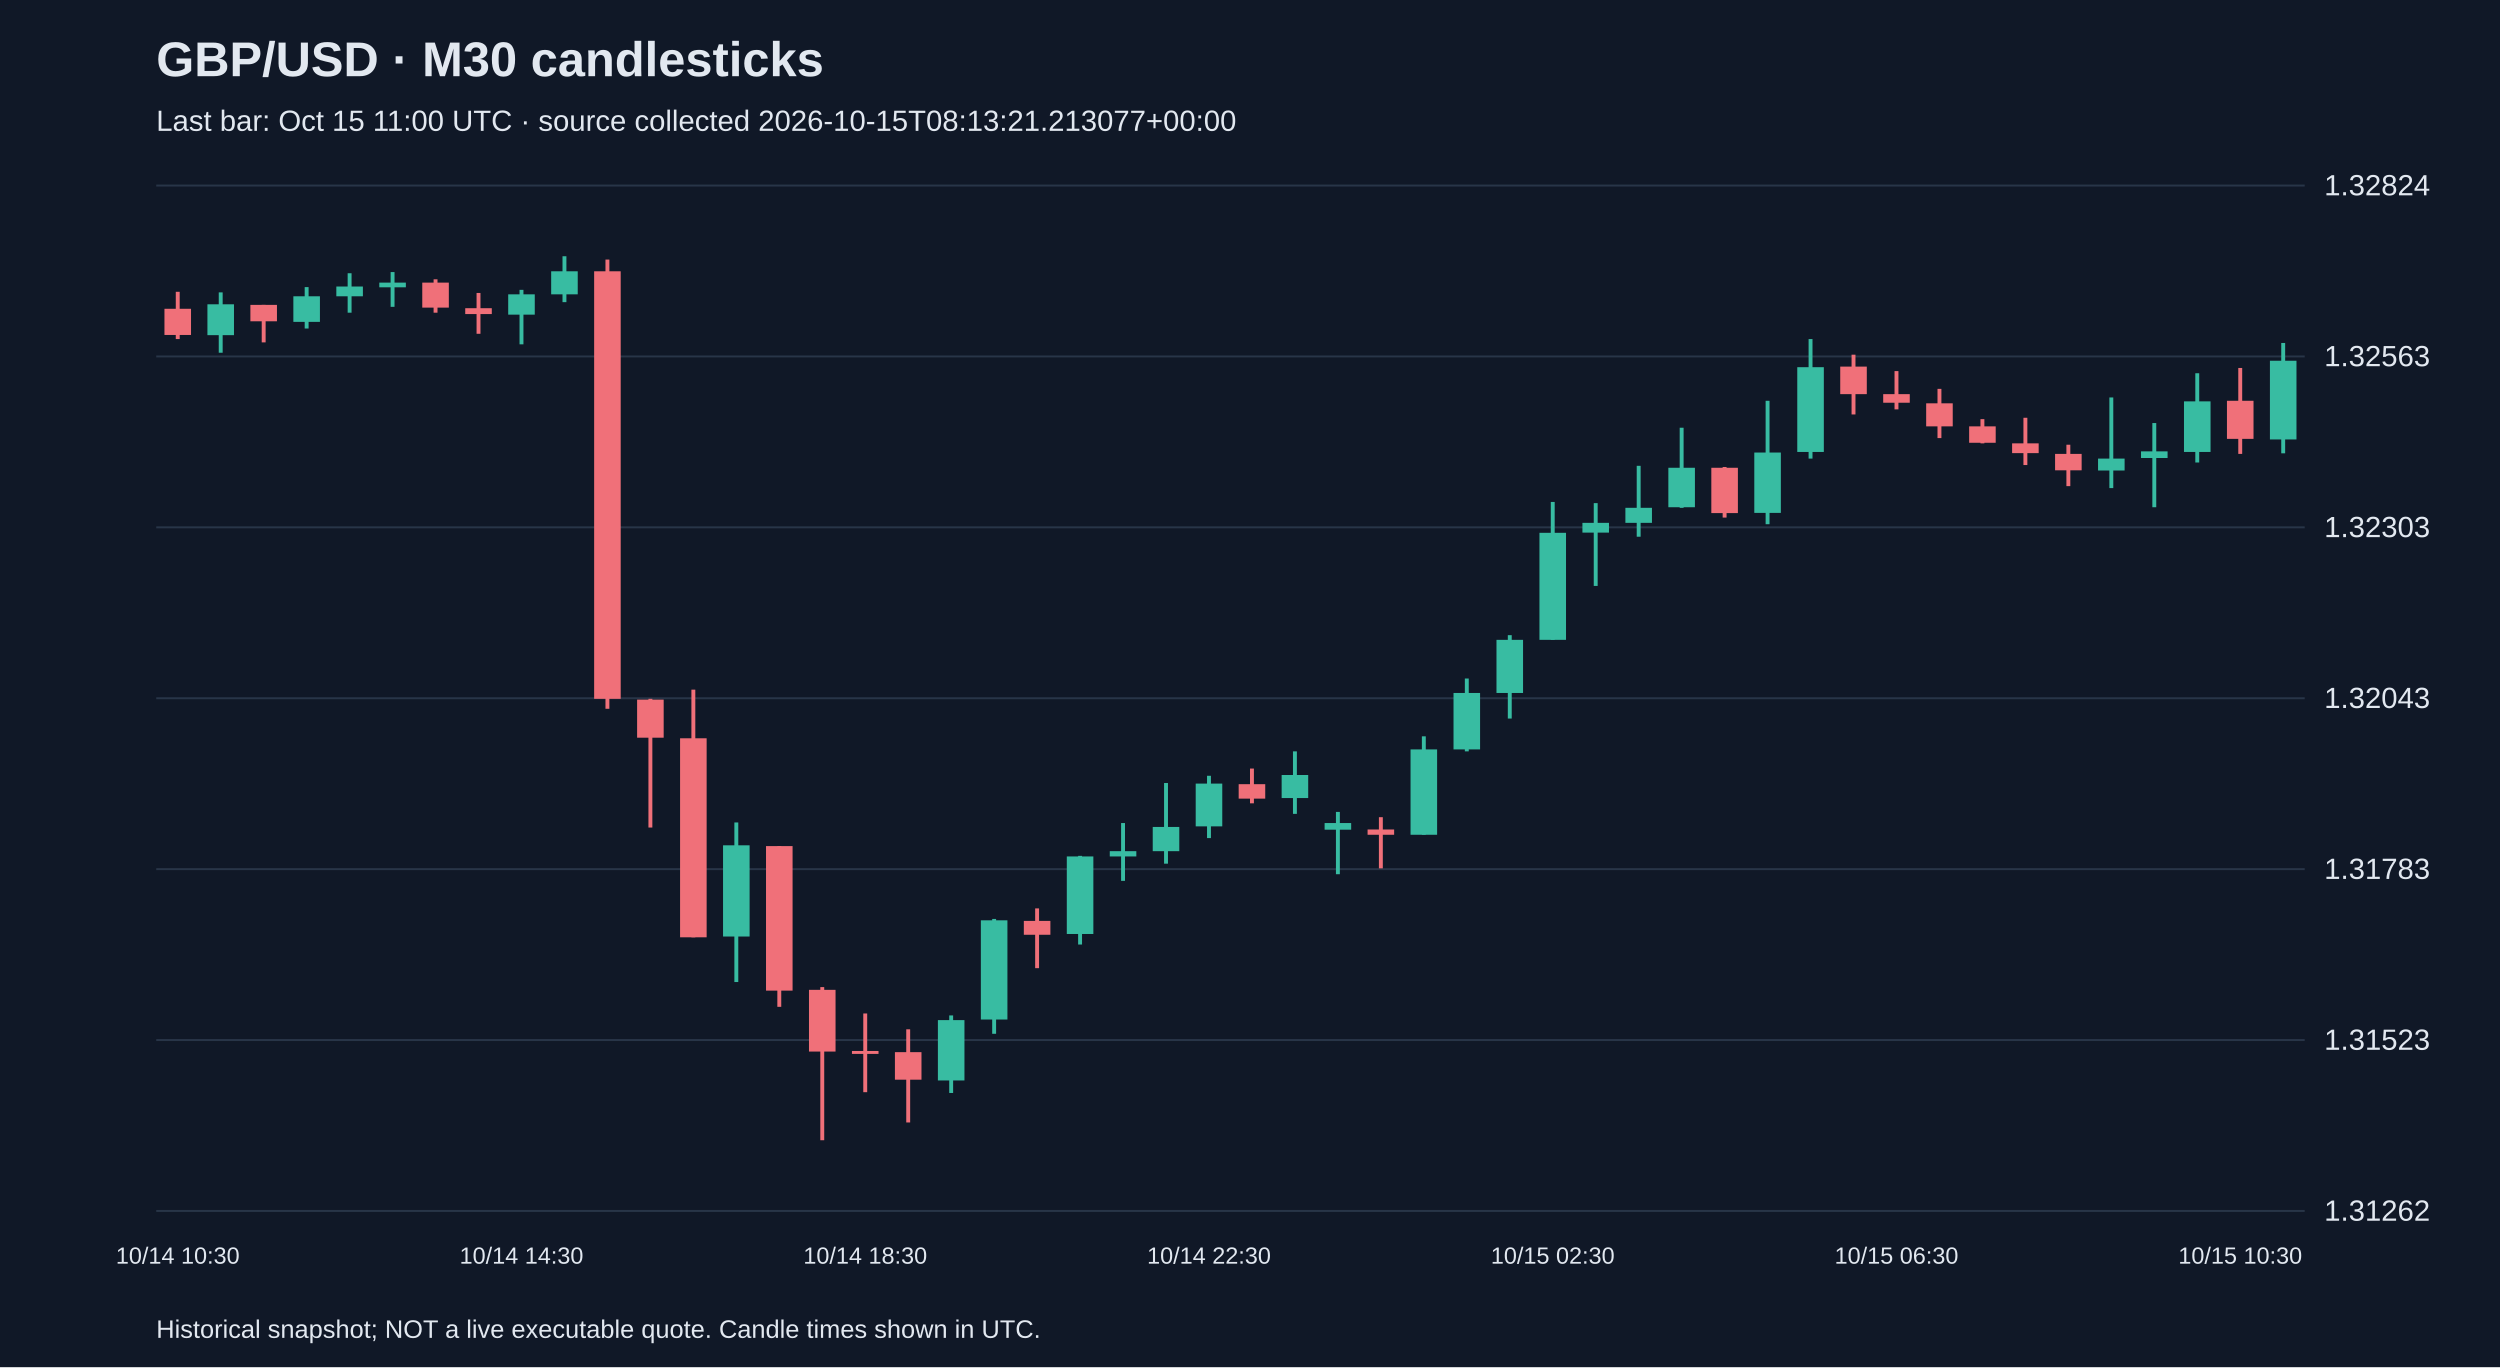
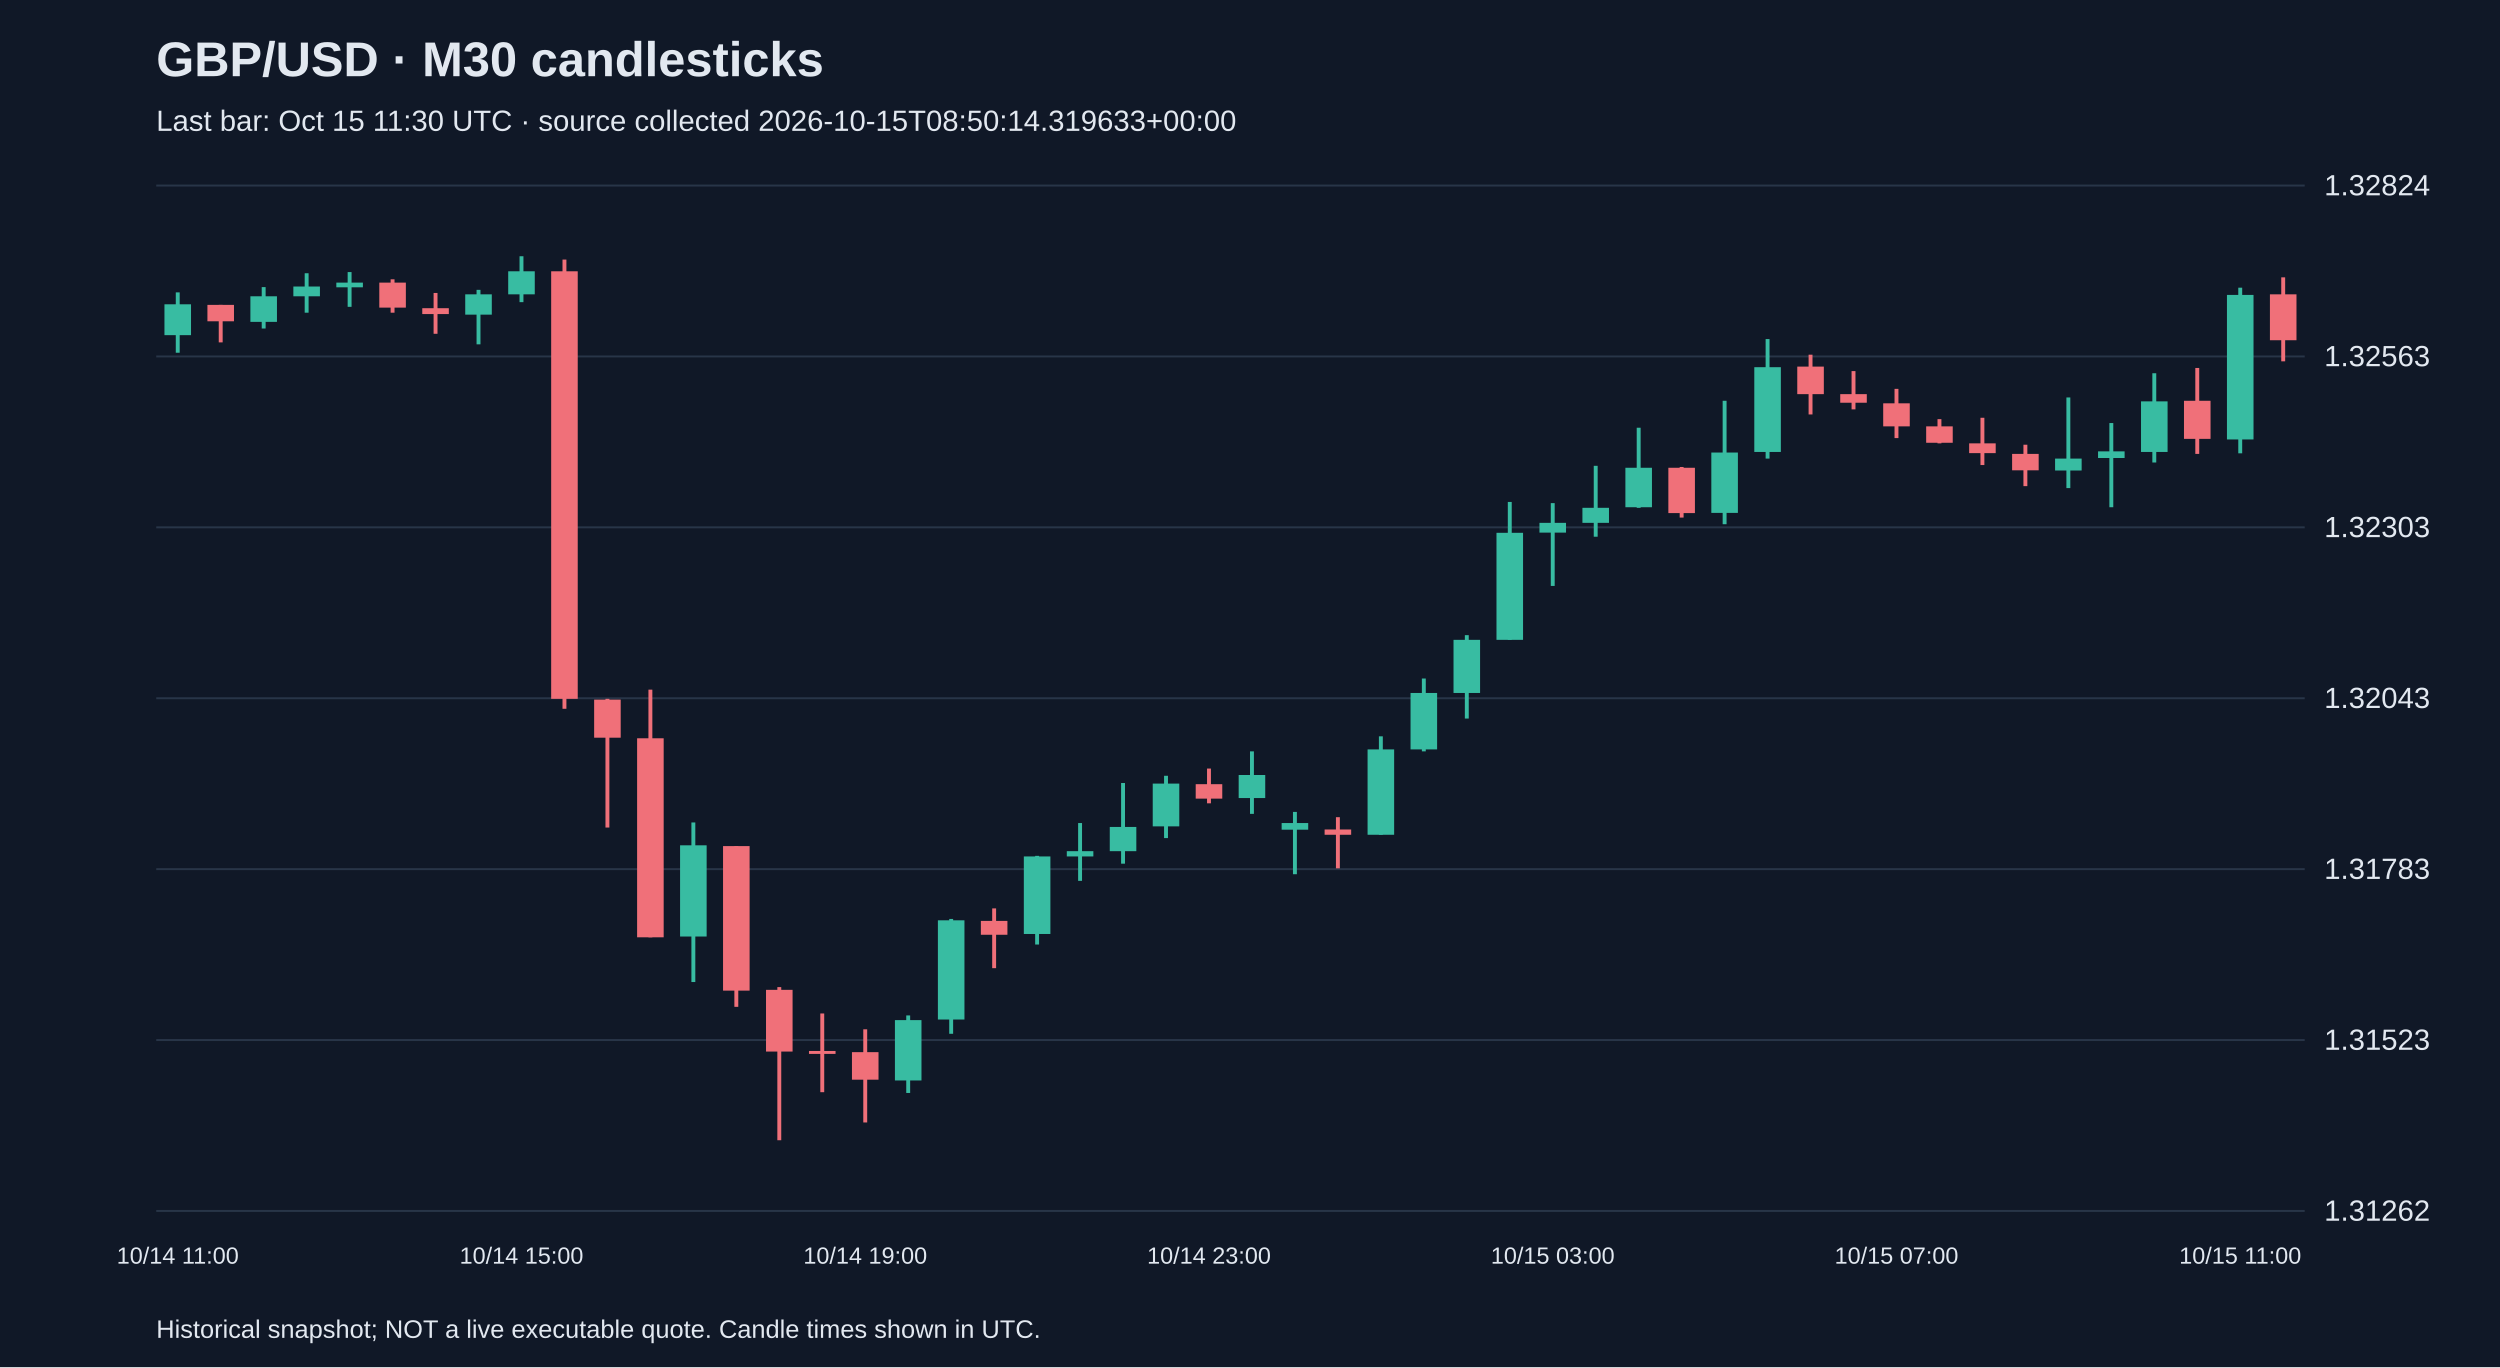
<svg xmlns="http://www.w3.org/2000/svg" viewBox="0 0 1280 700">
  <rect width="100%" height="100%" fill="#101827" />
  <style>text{font-family:Arial,sans-serif;fill:#e2e8f0}</style>
  <text x="80" y="39" font-size="25" font-weight="bold">GBP/USD · M30 candlesticks</text>
-   <text x="80" y="67" font-size="15" fill="#a6b1c5">Last bar: Oct 15 11:00 UTC · source collected 2026-10-15T08:13:21.213077+00:00</text>
+   <text x="80" y="67" font-size="15" fill="#a6b1c5">Last bar: Oct 15 11:30 UTC · source collected 2026-10-15T08:50:14.319633+00:00</text>
  <line x1="80" y1="620.0" x2="1180" y2="620.0" stroke="#283548" />
  <text x="1190" y="625.0" font-size="15">1.31262</text>
  <line x1="80" y1="532.5" x2="1180" y2="532.5" stroke="#283548" />
  <text x="1190" y="537.5" font-size="15">1.31523</text>
  <line x1="80" y1="445.0" x2="1180" y2="445.0" stroke="#283548" />
  <text x="1190" y="450.0" font-size="15">1.31783</text>
  <line x1="80" y1="357.5" x2="1180" y2="357.5" stroke="#283548" />
  <text x="1190" y="362.5" font-size="15">1.32043</text>
  <line x1="80" y1="270.0" x2="1180" y2="270.0" stroke="#283548" />
  <text x="1190" y="275.0" font-size="15">1.32303</text>
  <line x1="80" y1="182.5" x2="1180" y2="182.5" stroke="#283548" />
  <text x="1190" y="187.5" font-size="15">1.32563</text>
  <line x1="80" y1="95.0" x2="1180" y2="95.0" stroke="#283548" />
  <text x="1190" y="100.0" font-size="15">1.32824</text>
-   <line x1="91.0" y1="149.4" x2="91.0" y2="173.6" stroke="#f07079" stroke-width="2" />
-   <rect x="84.2" y="158.1" width="13.6" height="13.4" fill="#f07079" />
-   <text x="91.0" y="647" text-anchor="middle" font-size="12">10/14 10:30</text>
-   <line x1="113.0" y1="149.7" x2="113.0" y2="180.6" stroke="#38bca2" stroke-width="2" />
-   <rect x="106.2" y="155.8" width="13.6" height="15.8" fill="#38bca2" />
-   <line x1="135.0" y1="156.1" x2="135.0" y2="175.3" stroke="#f07079" stroke-width="2" />
-   <rect x="128.2" y="156.1" width="13.6" height="8.4" fill="#f07079" />
-   <line x1="157.0" y1="147.0" x2="157.0" y2="168.2" stroke="#38bca2" stroke-width="2" />
-   <rect x="150.2" y="151.7" width="13.6" height="13.1" fill="#38bca2" />
-   <line x1="179.0" y1="139.9" x2="179.0" y2="160.1" stroke="#38bca2" stroke-width="2" />
-   <rect x="172.2" y="146.7" width="13.6" height="5.0" fill="#38bca2" />
-   <line x1="201.0" y1="139.3" x2="201.0" y2="157.1" stroke="#38bca2" stroke-width="2" />
-   <rect x="194.2" y="144.7" width="13.6" height="2.4" fill="#38bca2" />
-   <line x1="223.0" y1="143.0" x2="223.0" y2="160.1" stroke="#f07079" stroke-width="2" />
-   <rect x="216.2" y="144.7" width="13.6" height="12.8" fill="#f07079" />
-   <line x1="245.0" y1="150.0" x2="245.0" y2="170.9" stroke="#f07079" stroke-width="2" />
-   <rect x="238.2" y="157.8" width="13.6" height="3.0" fill="#f07079" />
-   <line x1="267.0" y1="148.4" x2="267.0" y2="176.3" stroke="#38bca2" stroke-width="2" />
-   <rect x="260.2" y="150.7" width="13.6" height="10.4" fill="#38bca2" />
-   <text x="267.0" y="647" text-anchor="middle" font-size="12">10/14 14:30</text>
-   <line x1="289.0" y1="131.2" x2="289.0" y2="154.7" stroke="#38bca2" stroke-width="2" />
-   <rect x="282.2" y="138.9" width="13.6" height="11.8" fill="#38bca2" />
-   <line x1="311.0" y1="132.9" x2="311.0" y2="362.9" stroke="#f07079" stroke-width="2" />
-   <rect x="304.2" y="138.9" width="13.6" height="218.9" fill="#f07079" />
-   <line x1="333.0" y1="357.8" x2="333.0" y2="423.7" stroke="#f07079" stroke-width="2" />
-   <rect x="326.2" y="358.2" width="13.6" height="19.5" fill="#f07079" />
-   <line x1="355.0" y1="353.1" x2="355.0" y2="479.9" stroke="#f07079" stroke-width="2" />
-   <rect x="348.2" y="378.0" width="13.6" height="101.9" fill="#f07079" />
-   <line x1="377.0" y1="421.1" x2="377.0" y2="502.8" stroke="#38bca2" stroke-width="2" />
-   <rect x="370.2" y="432.8" width="13.6" height="46.7" fill="#38bca2" />
-   <line x1="399.0" y1="433.2" x2="399.0" y2="515.5" stroke="#f07079" stroke-width="2" />
-   <rect x="392.2" y="433.2" width="13.6" height="74.0" fill="#f07079" />
-   <line x1="421.0" y1="505.4" x2="421.0" y2="583.8" stroke="#f07079" stroke-width="2" />
-   <rect x="414.2" y="506.8" width="13.6" height="31.6" fill="#f07079" />
-   <line x1="443.0" y1="518.9" x2="443.0" y2="559.2" stroke="#f07079" stroke-width="2" />
-   <rect x="436.2" y="538.1" width="13.6" height="1.5" fill="#f07079" />
-   <text x="443.0" y="647" text-anchor="middle" font-size="12">10/14 18:30</text>
-   <line x1="465.0" y1="527.0" x2="465.0" y2="574.7" stroke="#f07079" stroke-width="2" />
-   <rect x="458.2" y="538.7" width="13.6" height="14.1" fill="#f07079" />
-   <line x1="487.0" y1="519.9" x2="487.0" y2="559.6" stroke="#38bca2" stroke-width="2" />
-   <rect x="480.2" y="522.3" width="13.6" height="30.9" fill="#38bca2" />
-   <line x1="509.0" y1="470.5" x2="509.0" y2="529.3" stroke="#38bca2" stroke-width="2" />
-   <rect x="502.2" y="471.2" width="13.6" height="50.8" fill="#38bca2" />
-   <line x1="531.0" y1="465.1" x2="531.0" y2="495.7" stroke="#f07079" stroke-width="2" />
-   <rect x="524.2" y="471.5" width="13.6" height="7.1" fill="#f07079" />
-   <line x1="553.0" y1="438.2" x2="553.0" y2="483.6" stroke="#38bca2" stroke-width="2" />
-   <rect x="546.2" y="438.5" width="13.6" height="39.7" fill="#38bca2" />
-   <line x1="575.0" y1="421.4" x2="575.0" y2="451.0" stroke="#38bca2" stroke-width="2" />
-   <rect x="568.2" y="435.8" width="13.6" height="2.7" fill="#38bca2" />
-   <line x1="597.0" y1="400.9" x2="597.0" y2="442.2" stroke="#38bca2" stroke-width="2" />
-   <rect x="590.2" y="423.4" width="13.6" height="12.4" fill="#38bca2" />
-   <line x1="619.0" y1="397.2" x2="619.0" y2="429.1" stroke="#38bca2" stroke-width="2" />
-   <rect x="612.2" y="401.2" width="13.6" height="21.9" fill="#38bca2" />
-   <text x="619.0" y="647" text-anchor="middle" font-size="12">10/14 22:30</text>
-   <line x1="641.0" y1="393.5" x2="641.0" y2="411.3" stroke="#f07079" stroke-width="2" />
-   <rect x="634.2" y="401.5" width="13.6" height="7.4" fill="#f07079" />
-   <line x1="663.0" y1="384.7" x2="663.0" y2="416.7" stroke="#38bca2" stroke-width="2" />
-   <rect x="656.2" y="396.8" width="13.6" height="11.8" fill="#38bca2" />
-   <line x1="685.0" y1="415.7" x2="685.0" y2="447.6" stroke="#38bca2" stroke-width="2" />
-   <rect x="678.2" y="421.4" width="13.6" height="3.4" fill="#38bca2" />
-   <line x1="707.0" y1="418.4" x2="707.0" y2="444.6" stroke="#f07079" stroke-width="2" />
-   <rect x="700.2" y="424.7" width="13.6" height="2.7" fill="#f07079" />
-   <line x1="729.0" y1="377.0" x2="729.0" y2="427.4" stroke="#38bca2" stroke-width="2" />
-   <rect x="722.2" y="383.7" width="13.6" height="43.7" fill="#38bca2" />
-   <line x1="751.0" y1="347.4" x2="751.0" y2="384.7" stroke="#38bca2" stroke-width="2" />
-   <rect x="744.2" y="354.8" width="13.6" height="28.9" fill="#38bca2" />
-   <line x1="773.0" y1="325.2" x2="773.0" y2="367.9" stroke="#38bca2" stroke-width="2" />
-   <rect x="766.2" y="327.6" width="13.6" height="27.2" fill="#38bca2" />
-   <line x1="795.0" y1="257.0" x2="795.0" y2="327.6" stroke="#38bca2" stroke-width="2" />
-   <rect x="788.2" y="272.8" width="13.6" height="54.8" fill="#38bca2" />
-   <text x="795.0" y="647" text-anchor="middle" font-size="12">10/15 02:30</text>
-   <line x1="817.0" y1="257.6" x2="817.0" y2="300.0" stroke="#38bca2" stroke-width="2" />
-   <rect x="810.2" y="267.7" width="13.6" height="5.0" fill="#38bca2" />
-   <line x1="839.0" y1="238.5" x2="839.0" y2="274.8" stroke="#38bca2" stroke-width="2" />
-   <rect x="832.2" y="260.0" width="13.6" height="7.7" fill="#38bca2" />
-   <line x1="861.0" y1="219.0" x2="861.0" y2="260.0" stroke="#38bca2" stroke-width="2" />
-   <rect x="854.2" y="239.5" width="13.6" height="20.2" fill="#38bca2" />
-   <line x1="883.0" y1="239.1" x2="883.0" y2="265.0" stroke="#f07079" stroke-width="2" />
-   <rect x="876.2" y="239.5" width="13.6" height="23.2" fill="#f07079" />
-   <line x1="905.0" y1="205.2" x2="905.0" y2="268.4" stroke="#38bca2" stroke-width="2" />
-   <rect x="898.2" y="231.7" width="13.6" height="30.9" fill="#38bca2" />
-   <line x1="927.0" y1="173.6" x2="927.0" y2="234.8" stroke="#38bca2" stroke-width="2" />
-   <rect x="920.2" y="188.0" width="13.6" height="43.4" fill="#38bca2" />
-   <line x1="949.0" y1="181.6" x2="949.0" y2="212.2" stroke="#f07079" stroke-width="2" />
-   <rect x="942.2" y="187.7" width="13.6" height="14.1" fill="#f07079" />
-   <line x1="971.0" y1="190.0" x2="971.0" y2="209.6" stroke="#f07079" stroke-width="2" />
-   <rect x="964.2" y="201.8" width="13.6" height="4.4" fill="#f07079" />
-   <text x="971.0" y="647" text-anchor="middle" font-size="12">10/15 06:30</text>
-   <line x1="993.0" y1="199.1" x2="993.0" y2="224.3" stroke="#f07079" stroke-width="2" />
-   <rect x="986.2" y="206.5" width="13.6" height="11.8" fill="#f07079" />
-   <line x1="1015.0" y1="214.6" x2="1015.0" y2="227.0" stroke="#f07079" stroke-width="2" />
-   <rect x="1008.2" y="218.3" width="13.6" height="8.4" fill="#f07079" />
-   <line x1="1037.0" y1="213.9" x2="1037.0" y2="238.1" stroke="#f07079" stroke-width="2" />
-   <rect x="1030.2" y="227.0" width="13.6" height="5.0" fill="#f07079" />
-   <line x1="1059.0" y1="227.7" x2="1059.0" y2="248.9" stroke="#f07079" stroke-width="2" />
-   <rect x="1052.2" y="232.4" width="13.6" height="8.4" fill="#f07079" />
-   <line x1="1081.0" y1="203.5" x2="1081.0" y2="249.9" stroke="#38bca2" stroke-width="2" />
-   <rect x="1074.2" y="234.8" width="13.6" height="6.1" fill="#38bca2" />
-   <line x1="1103.0" y1="216.6" x2="1103.0" y2="259.7" stroke="#38bca2" stroke-width="2" />
-   <rect x="1096.2" y="231.1" width="13.6" height="3.4" fill="#38bca2" />
-   <line x1="1125.0" y1="191.1" x2="1125.0" y2="236.8" stroke="#38bca2" stroke-width="2" />
-   <rect x="1118.2" y="205.5" width="13.6" height="25.9" fill="#38bca2" />
-   <line x1="1147.0" y1="188.4" x2="1147.0" y2="232.4" stroke="#f07079" stroke-width="2" />
-   <rect x="1140.2" y="205.2" width="13.6" height="19.5" fill="#f07079" />
-   <text x="1147.0" y="647" text-anchor="middle" font-size="12">10/15 10:30</text>
-   <line x1="1169.0" y1="175.6" x2="1169.0" y2="232.1" stroke="#38bca2" stroke-width="2" />
-   <rect x="1162.2" y="184.7" width="13.6" height="40.3" fill="#38bca2" />
+   <line x1="91.0" y1="149.7" x2="91.0" y2="180.6" stroke="#38bca2" stroke-width="2" />
+   <rect x="84.2" y="155.8" width="13.6" height="15.8" fill="#38bca2" />
+   <text x="91.0" y="647" text-anchor="middle" font-size="12">10/14 11:00</text>
+   <line x1="113.0" y1="156.1" x2="113.0" y2="175.3" stroke="#f07079" stroke-width="2" />
+   <rect x="106.2" y="156.1" width="13.6" height="8.4" fill="#f07079" />
+   <line x1="135.0" y1="147.0" x2="135.0" y2="168.2" stroke="#38bca2" stroke-width="2" />
+   <rect x="128.2" y="151.7" width="13.6" height="13.1" fill="#38bca2" />
+   <line x1="157.0" y1="139.9" x2="157.0" y2="160.1" stroke="#38bca2" stroke-width="2" />
+   <rect x="150.2" y="146.7" width="13.6" height="5.0" fill="#38bca2" />
+   <line x1="179.0" y1="139.3" x2="179.0" y2="157.1" stroke="#38bca2" stroke-width="2" />
+   <rect x="172.2" y="144.7" width="13.6" height="2.4" fill="#38bca2" />
+   <line x1="201.0" y1="143.0" x2="201.0" y2="160.1" stroke="#f07079" stroke-width="2" />
+   <rect x="194.2" y="144.7" width="13.6" height="12.8" fill="#f07079" />
+   <line x1="223.0" y1="150.0" x2="223.0" y2="170.9" stroke="#f07079" stroke-width="2" />
+   <rect x="216.2" y="157.8" width="13.6" height="3.0" fill="#f07079" />
+   <line x1="245.0" y1="148.4" x2="245.0" y2="176.3" stroke="#38bca2" stroke-width="2" />
+   <rect x="238.2" y="150.7" width="13.6" height="10.4" fill="#38bca2" />
+   <line x1="267.0" y1="131.2" x2="267.0" y2="154.7" stroke="#38bca2" stroke-width="2" />
+   <rect x="260.2" y="138.9" width="13.6" height="11.8" fill="#38bca2" />
+   <text x="267.0" y="647" text-anchor="middle" font-size="12">10/14 15:00</text>
+   <line x1="289.0" y1="132.9" x2="289.0" y2="362.9" stroke="#f07079" stroke-width="2" />
+   <rect x="282.2" y="138.9" width="13.6" height="218.9" fill="#f07079" />
+   <line x1="311.0" y1="357.8" x2="311.0" y2="423.7" stroke="#f07079" stroke-width="2" />
+   <rect x="304.2" y="358.2" width="13.6" height="19.5" fill="#f07079" />
+   <line x1="333.0" y1="353.1" x2="333.0" y2="479.9" stroke="#f07079" stroke-width="2" />
+   <rect x="326.2" y="378.0" width="13.6" height="101.9" fill="#f07079" />
+   <line x1="355.0" y1="421.1" x2="355.0" y2="502.8" stroke="#38bca2" stroke-width="2" />
+   <rect x="348.2" y="432.8" width="13.6" height="46.7" fill="#38bca2" />
+   <line x1="377.0" y1="433.2" x2="377.0" y2="515.5" stroke="#f07079" stroke-width="2" />
+   <rect x="370.2" y="433.2" width="13.6" height="74.0" fill="#f07079" />
+   <line x1="399.0" y1="505.4" x2="399.0" y2="583.8" stroke="#f07079" stroke-width="2" />
+   <rect x="392.2" y="506.8" width="13.6" height="31.6" fill="#f07079" />
+   <line x1="421.0" y1="518.9" x2="421.0" y2="559.2" stroke="#f07079" stroke-width="2" />
+   <rect x="414.2" y="538.1" width="13.6" height="1.5" fill="#f07079" />
+   <line x1="443.0" y1="527.0" x2="443.0" y2="574.7" stroke="#f07079" stroke-width="2" />
+   <rect x="436.2" y="538.7" width="13.6" height="14.1" fill="#f07079" />
+   <text x="443.0" y="647" text-anchor="middle" font-size="12">10/14 19:00</text>
+   <line x1="465.0" y1="519.9" x2="465.0" y2="559.6" stroke="#38bca2" stroke-width="2" />
+   <rect x="458.2" y="522.3" width="13.6" height="30.9" fill="#38bca2" />
+   <line x1="487.0" y1="470.5" x2="487.0" y2="529.3" stroke="#38bca2" stroke-width="2" />
+   <rect x="480.2" y="471.2" width="13.6" height="50.8" fill="#38bca2" />
+   <line x1="509.0" y1="465.1" x2="509.0" y2="495.7" stroke="#f07079" stroke-width="2" />
+   <rect x="502.2" y="471.5" width="13.6" height="7.1" fill="#f07079" />
+   <line x1="531.0" y1="438.2" x2="531.0" y2="483.6" stroke="#38bca2" stroke-width="2" />
+   <rect x="524.2" y="438.5" width="13.6" height="39.7" fill="#38bca2" />
+   <line x1="553.0" y1="421.4" x2="553.0" y2="451.0" stroke="#38bca2" stroke-width="2" />
+   <rect x="546.2" y="435.8" width="13.6" height="2.7" fill="#38bca2" />
+   <line x1="575.0" y1="400.9" x2="575.0" y2="442.2" stroke="#38bca2" stroke-width="2" />
+   <rect x="568.2" y="423.4" width="13.6" height="12.4" fill="#38bca2" />
+   <line x1="597.0" y1="397.2" x2="597.0" y2="429.1" stroke="#38bca2" stroke-width="2" />
+   <rect x="590.2" y="401.2" width="13.6" height="21.9" fill="#38bca2" />
+   <line x1="619.0" y1="393.5" x2="619.0" y2="411.3" stroke="#f07079" stroke-width="2" />
+   <rect x="612.2" y="401.5" width="13.6" height="7.4" fill="#f07079" />
+   <text x="619.0" y="647" text-anchor="middle" font-size="12">10/14 23:00</text>
+   <line x1="641.0" y1="384.7" x2="641.0" y2="416.7" stroke="#38bca2" stroke-width="2" />
+   <rect x="634.2" y="396.8" width="13.6" height="11.8" fill="#38bca2" />
+   <line x1="663.0" y1="415.7" x2="663.0" y2="447.6" stroke="#38bca2" stroke-width="2" />
+   <rect x="656.2" y="421.4" width="13.6" height="3.4" fill="#38bca2" />
+   <line x1="685.0" y1="418.4" x2="685.0" y2="444.6" stroke="#f07079" stroke-width="2" />
+   <rect x="678.2" y="424.7" width="13.6" height="2.7" fill="#f07079" />
+   <line x1="707.0" y1="377.0" x2="707.0" y2="427.4" stroke="#38bca2" stroke-width="2" />
+   <rect x="700.2" y="383.7" width="13.6" height="43.7" fill="#38bca2" />
+   <line x1="729.0" y1="347.4" x2="729.0" y2="384.7" stroke="#38bca2" stroke-width="2" />
+   <rect x="722.2" y="354.8" width="13.6" height="28.9" fill="#38bca2" />
+   <line x1="751.0" y1="325.2" x2="751.0" y2="367.9" stroke="#38bca2" stroke-width="2" />
+   <rect x="744.2" y="327.6" width="13.6" height="27.2" fill="#38bca2" />
+   <line x1="773.0" y1="257.0" x2="773.0" y2="327.6" stroke="#38bca2" stroke-width="2" />
+   <rect x="766.2" y="272.8" width="13.6" height="54.8" fill="#38bca2" />
+   <line x1="795.0" y1="257.6" x2="795.0" y2="300.0" stroke="#38bca2" stroke-width="2" />
+   <rect x="788.2" y="267.7" width="13.6" height="5.0" fill="#38bca2" />
+   <text x="795.0" y="647" text-anchor="middle" font-size="12">10/15 03:00</text>
+   <line x1="817.0" y1="238.5" x2="817.0" y2="274.8" stroke="#38bca2" stroke-width="2" />
+   <rect x="810.2" y="260.0" width="13.6" height="7.7" fill="#38bca2" />
+   <line x1="839.0" y1="219.0" x2="839.0" y2="260.0" stroke="#38bca2" stroke-width="2" />
+   <rect x="832.2" y="239.5" width="13.6" height="20.2" fill="#38bca2" />
+   <line x1="861.0" y1="239.1" x2="861.0" y2="265.0" stroke="#f07079" stroke-width="2" />
+   <rect x="854.2" y="239.5" width="13.6" height="23.2" fill="#f07079" />
+   <line x1="883.0" y1="205.2" x2="883.0" y2="268.4" stroke="#38bca2" stroke-width="2" />
+   <rect x="876.2" y="231.7" width="13.6" height="30.9" fill="#38bca2" />
+   <line x1="905.0" y1="173.6" x2="905.0" y2="234.8" stroke="#38bca2" stroke-width="2" />
+   <rect x="898.2" y="188.0" width="13.6" height="43.4" fill="#38bca2" />
+   <line x1="927.0" y1="181.6" x2="927.0" y2="212.2" stroke="#f07079" stroke-width="2" />
+   <rect x="920.2" y="187.7" width="13.6" height="14.1" fill="#f07079" />
+   <line x1="949.0" y1="190.0" x2="949.0" y2="209.6" stroke="#f07079" stroke-width="2" />
+   <rect x="942.2" y="201.8" width="13.6" height="4.4" fill="#f07079" />
+   <line x1="971.0" y1="199.1" x2="971.0" y2="224.3" stroke="#f07079" stroke-width="2" />
+   <rect x="964.2" y="206.5" width="13.6" height="11.8" fill="#f07079" />
+   <text x="971.0" y="647" text-anchor="middle" font-size="12">10/15 07:00</text>
+   <line x1="993.0" y1="214.6" x2="993.0" y2="227.0" stroke="#f07079" stroke-width="2" />
+   <rect x="986.2" y="218.3" width="13.6" height="8.4" fill="#f07079" />
+   <line x1="1015.0" y1="213.9" x2="1015.0" y2="238.1" stroke="#f07079" stroke-width="2" />
+   <rect x="1008.2" y="227.0" width="13.6" height="5.0" fill="#f07079" />
+   <line x1="1037.0" y1="227.7" x2="1037.0" y2="248.9" stroke="#f07079" stroke-width="2" />
+   <rect x="1030.2" y="232.4" width="13.6" height="8.4" fill="#f07079" />
+   <line x1="1059.0" y1="203.5" x2="1059.0" y2="249.9" stroke="#38bca2" stroke-width="2" />
+   <rect x="1052.2" y="234.8" width="13.6" height="6.1" fill="#38bca2" />
+   <line x1="1081.0" y1="216.6" x2="1081.0" y2="259.7" stroke="#38bca2" stroke-width="2" />
+   <rect x="1074.2" y="231.1" width="13.6" height="3.4" fill="#38bca2" />
+   <line x1="1103.0" y1="191.1" x2="1103.0" y2="236.8" stroke="#38bca2" stroke-width="2" />
+   <rect x="1096.2" y="205.5" width="13.6" height="25.9" fill="#38bca2" />
+   <line x1="1125.0" y1="188.4" x2="1125.0" y2="232.4" stroke="#f07079" stroke-width="2" />
+   <rect x="1118.2" y="205.2" width="13.6" height="19.5" fill="#f07079" />
+   <line x1="1147.0" y1="147.3" x2="1147.0" y2="232.1" stroke="#38bca2" stroke-width="2" />
+   <rect x="1140.2" y="151.0" width="13.6" height="74.0" fill="#38bca2" />
+   <text x="1147.0" y="647" text-anchor="middle" font-size="12">10/15 11:00</text>
+   <line x1="1169.0" y1="142.0" x2="1169.0" y2="185.0" stroke="#f07079" stroke-width="2" />
+   <rect x="1162.2" y="150.7" width="13.6" height="23.5" fill="#f07079" />
  <text x="80" y="685" font-size="13">Historical snapshot; NOT a live executable quote. Candle times shown in UTC.</text>
</svg>
